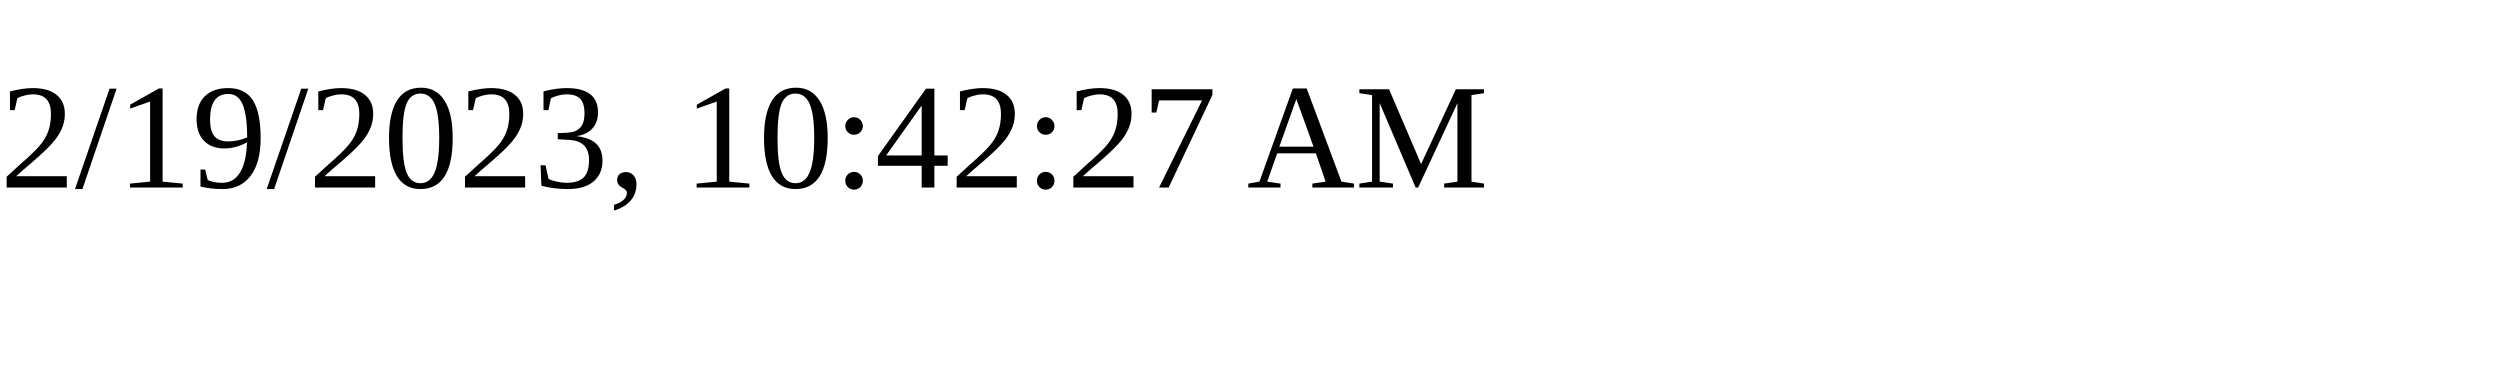
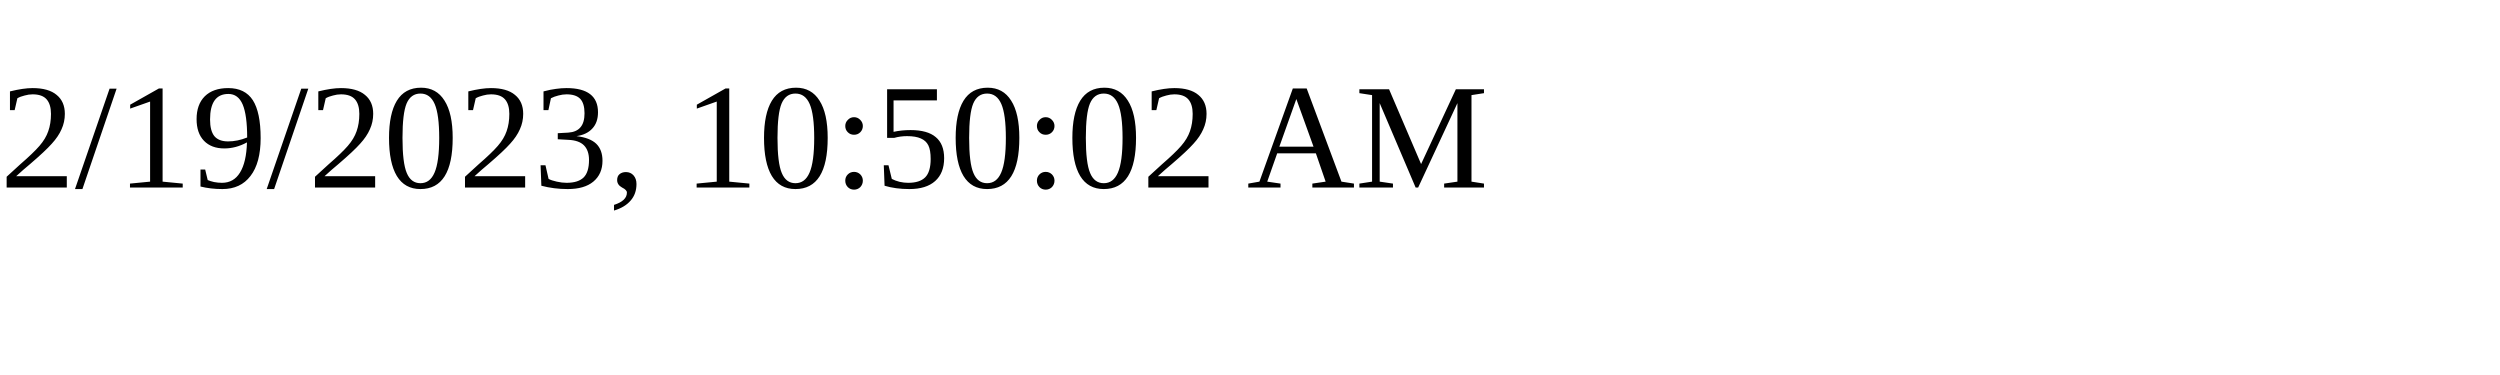
<svg xmlns="http://www.w3.org/2000/svg" height="30" width="200">
-   <text x="0" y="15">2/19/2023, 10:42:27 AM</text>
+   <text x="0" y="15">2/19/2023, 10:50:02 AM</text>
</svg>
